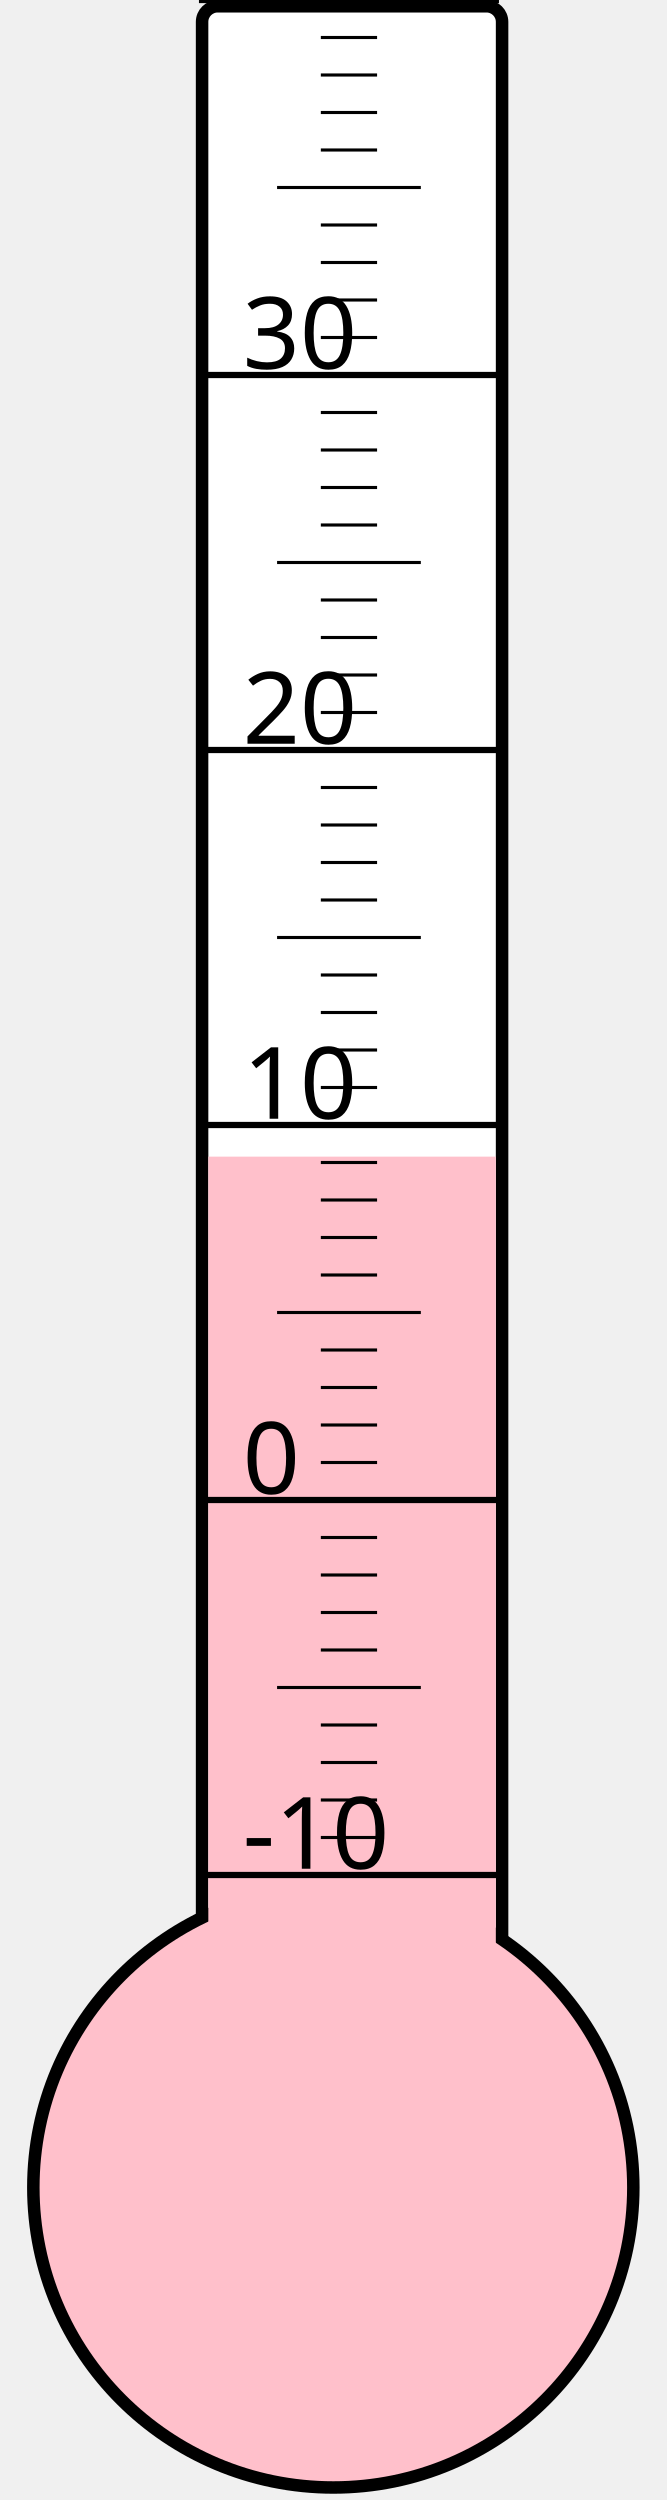
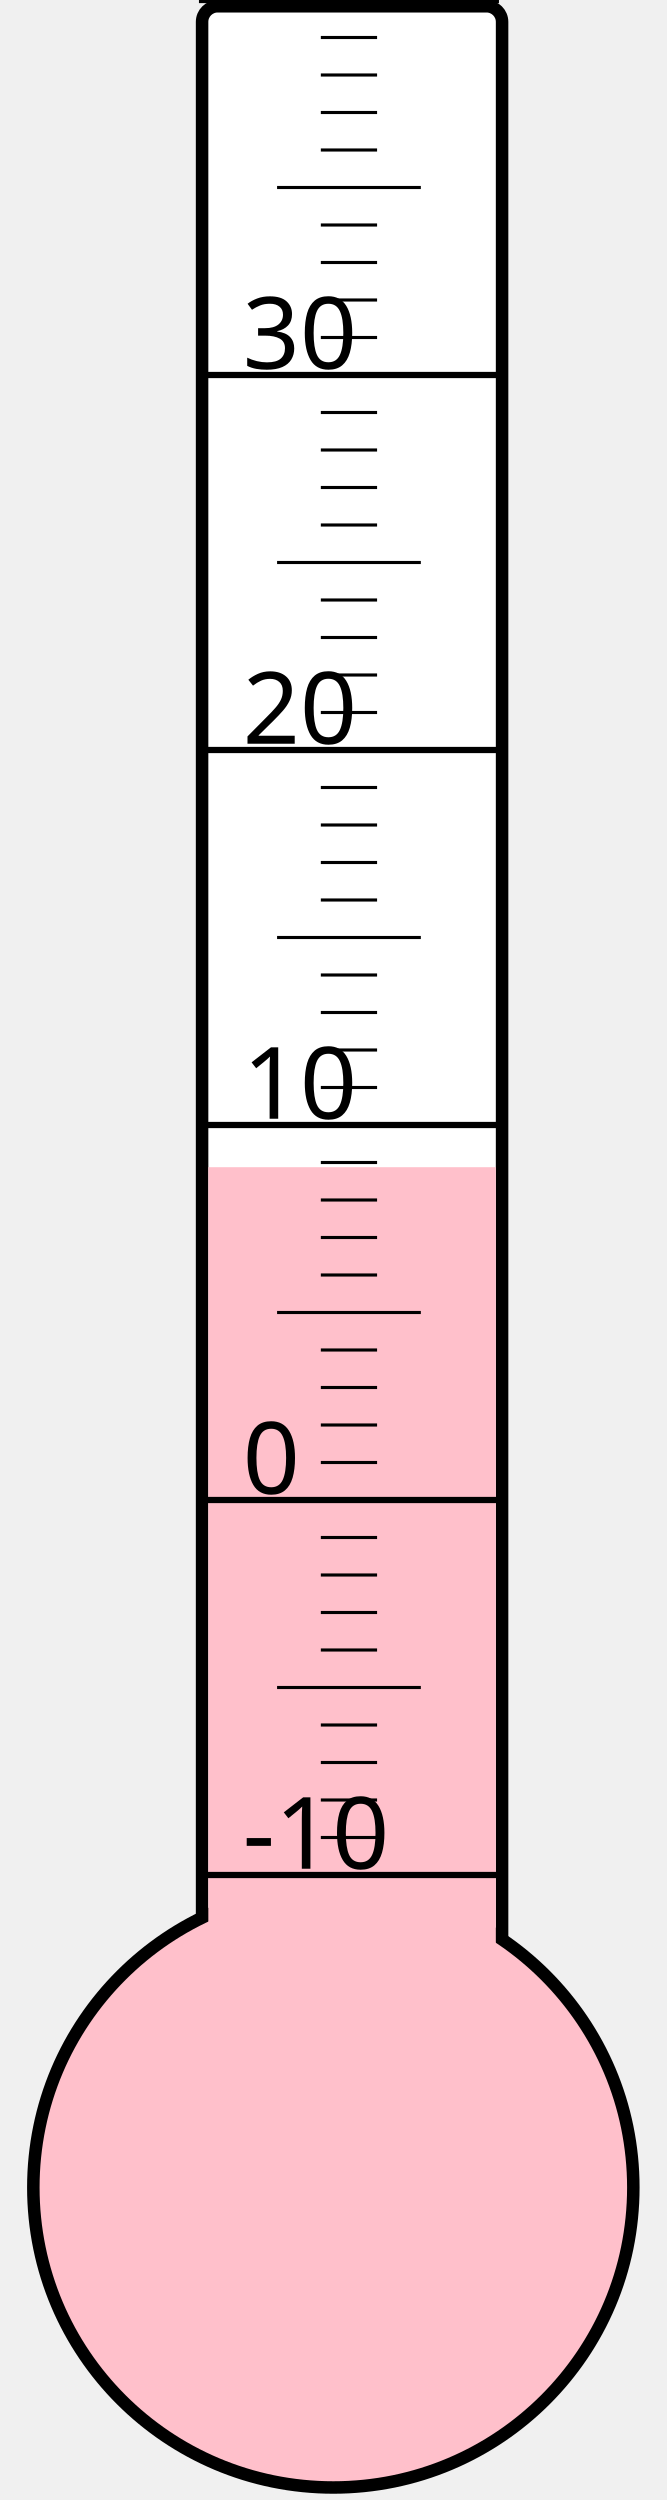
<svg xmlns="http://www.w3.org/2000/svg" width="40px" height="150px" viewBox="0 0 200 800">
  <rect width="200" height="800" x="0" y="0" style="fill: #ffffeb; fill-opacity: 0;" />
  <rect width="96" height="680" x="58" y="2" rx="5" ry="5" style="fill: white; fill-opacity: 1; stroke: black; stroke-width: 4;" />
  <circle cx="100" cy="700" r="96" style="fill: pink; stroke: black; stroke-width: 4;" />
-   <rect width="92" height="329.875" x="60" y="370.125" style="fill: pink; fill-opacity: 1; stroke-width: 0;" />
+   <rect width="92" height="326.5" x="60" y="373.5" style="fill: pink; fill-opacity: 1; stroke-width: 0;" />
  <text x="71" y="598" style="font-family: sans-serif; font-size: 24pt;">-10</text>
  <text x="71" y="478" style="font-family: sans-serif; font-size: 24pt;">0</text>
  <text x="71" y="358" style="font-family: sans-serif; font-size: 24pt;">10</text>
  <text x="71" y="238" style="font-family: sans-serif; font-size: 24pt;">20</text>
  <text x="71" y="118" style="font-family: sans-serif; font-size: 24pt;">30</text>
  <g style="stroke: black;">
    <line x1="57" y1="600" x2="153" y2="600" style="stroke-width: 2;" />
    <line x1="96" y1="588" x2="114" y2="588" style="stroke-width: 1;" />
    <line x1="96" y1="576" x2="114" y2="576" style="stroke-width: 1;" />
    <line x1="96" y1="564" x2="114" y2="564" style="stroke-width: 1;" />
    <line x1="96" y1="552" x2="114" y2="552" style="stroke-width: 1;" />
    <line x1="82" y1="540" x2="128" y2="540" style="stroke-width: 1;" />
    <line x1="96" y1="528" x2="114" y2="528" style="stroke-width: 1;" />
    <line x1="96" y1="516" x2="114" y2="516" style="stroke-width: 1;" />
    <line x1="96" y1="504" x2="114" y2="504" style="stroke-width: 1;" />
    <line x1="96" y1="492" x2="114" y2="492" style="stroke-width: 1;" />
    <line x1="57" y1="480" x2="153" y2="480" style="stroke-width: 2;" />
    <line x1="96" y1="468" x2="114" y2="468" style="stroke-width: 1;" />
    <line x1="96" y1="456" x2="114" y2="456" style="stroke-width: 1;" />
    <line x1="96" y1="444" x2="114" y2="444" style="stroke-width: 1;" />
    <line x1="96" y1="432" x2="114" y2="432" style="stroke-width: 1;" />
    <line x1="82" y1="420" x2="128" y2="420" style="stroke-width: 1;" />
    <line x1="96" y1="408" x2="114" y2="408" style="stroke-width: 1;" />
    <line x1="96" y1="396" x2="114" y2="396" style="stroke-width: 1;" />
    <line x1="96" y1="384" x2="114" y2="384" style="stroke-width: 1;" />
    <line x1="96" y1="372" x2="114" y2="372" style="stroke-width: 1;" />
    <line x1="57" y1="360" x2="153" y2="360" style="stroke-width: 2;" />
    <line x1="96" y1="348" x2="114" y2="348" style="stroke-width: 1;" />
    <line x1="96" y1="336" x2="114" y2="336" style="stroke-width: 1;" />
    <line x1="96" y1="324" x2="114" y2="324" style="stroke-width: 1;" />
    <line x1="96" y1="312" x2="114" y2="312" style="stroke-width: 1;" />
    <line x1="82" y1="300" x2="128" y2="300" style="stroke-width: 1;" />
    <line x1="96" y1="288" x2="114" y2="288" style="stroke-width: 1;" />
    <line x1="96" y1="276" x2="114" y2="276" style="stroke-width: 1;" />
    <line x1="96" y1="264" x2="114" y2="264" style="stroke-width: 1;" />
    <line x1="96" y1="252" x2="114" y2="252" style="stroke-width: 1;" />
    <line x1="57" y1="240" x2="153" y2="240" style="stroke-width: 2;" />
    <line x1="96" y1="228" x2="114" y2="228" style="stroke-width: 1;" />
    <line x1="96" y1="216" x2="114" y2="216" style="stroke-width: 1;" />
    <line x1="96" y1="204" x2="114" y2="204" style="stroke-width: 1;" />
    <line x1="96" y1="192" x2="114" y2="192" style="stroke-width: 1;" />
    <line x1="82" y1="180" x2="128" y2="180" style="stroke-width: 1;" />
    <line x1="96" y1="168" x2="114" y2="168" style="stroke-width: 1;" />
    <line x1="96" y1="156" x2="114" y2="156" style="stroke-width: 1;" />
    <line x1="96" y1="144" x2="114" y2="144" style="stroke-width: 1;" />
    <line x1="96" y1="132" x2="114" y2="132" style="stroke-width: 1;" />
    <line x1="57" y1="120" x2="153" y2="120" style="stroke-width: 2;" />
    <line x1="96" y1="108" x2="114" y2="108" style="stroke-width: 1;" />
    <line x1="96" y1="96" x2="114" y2="96" style="stroke-width: 1;" />
    <line x1="96" y1="84" x2="114" y2="84" style="stroke-width: 1;" />
    <line x1="96" y1="72" x2="114" y2="72" style="stroke-width: 1;" />
    <line x1="82" y1="60" x2="128" y2="60" style="stroke-width: 1;" />
    <line x1="96" y1="48" x2="114" y2="48" style="stroke-width: 1;" />
    <line x1="96" y1="36" x2="114" y2="36" style="stroke-width: 1;" />
    <line x1="96" y1="24" x2="114" y2="24" style="stroke-width: 1;" />
    <line x1="96" y1="12" x2="114" y2="12" style="stroke-width: 1;" />
    <line x1="57" y1="0" x2="153" y2="0" style="stroke-width: 2;" />
  </g>
</svg>
